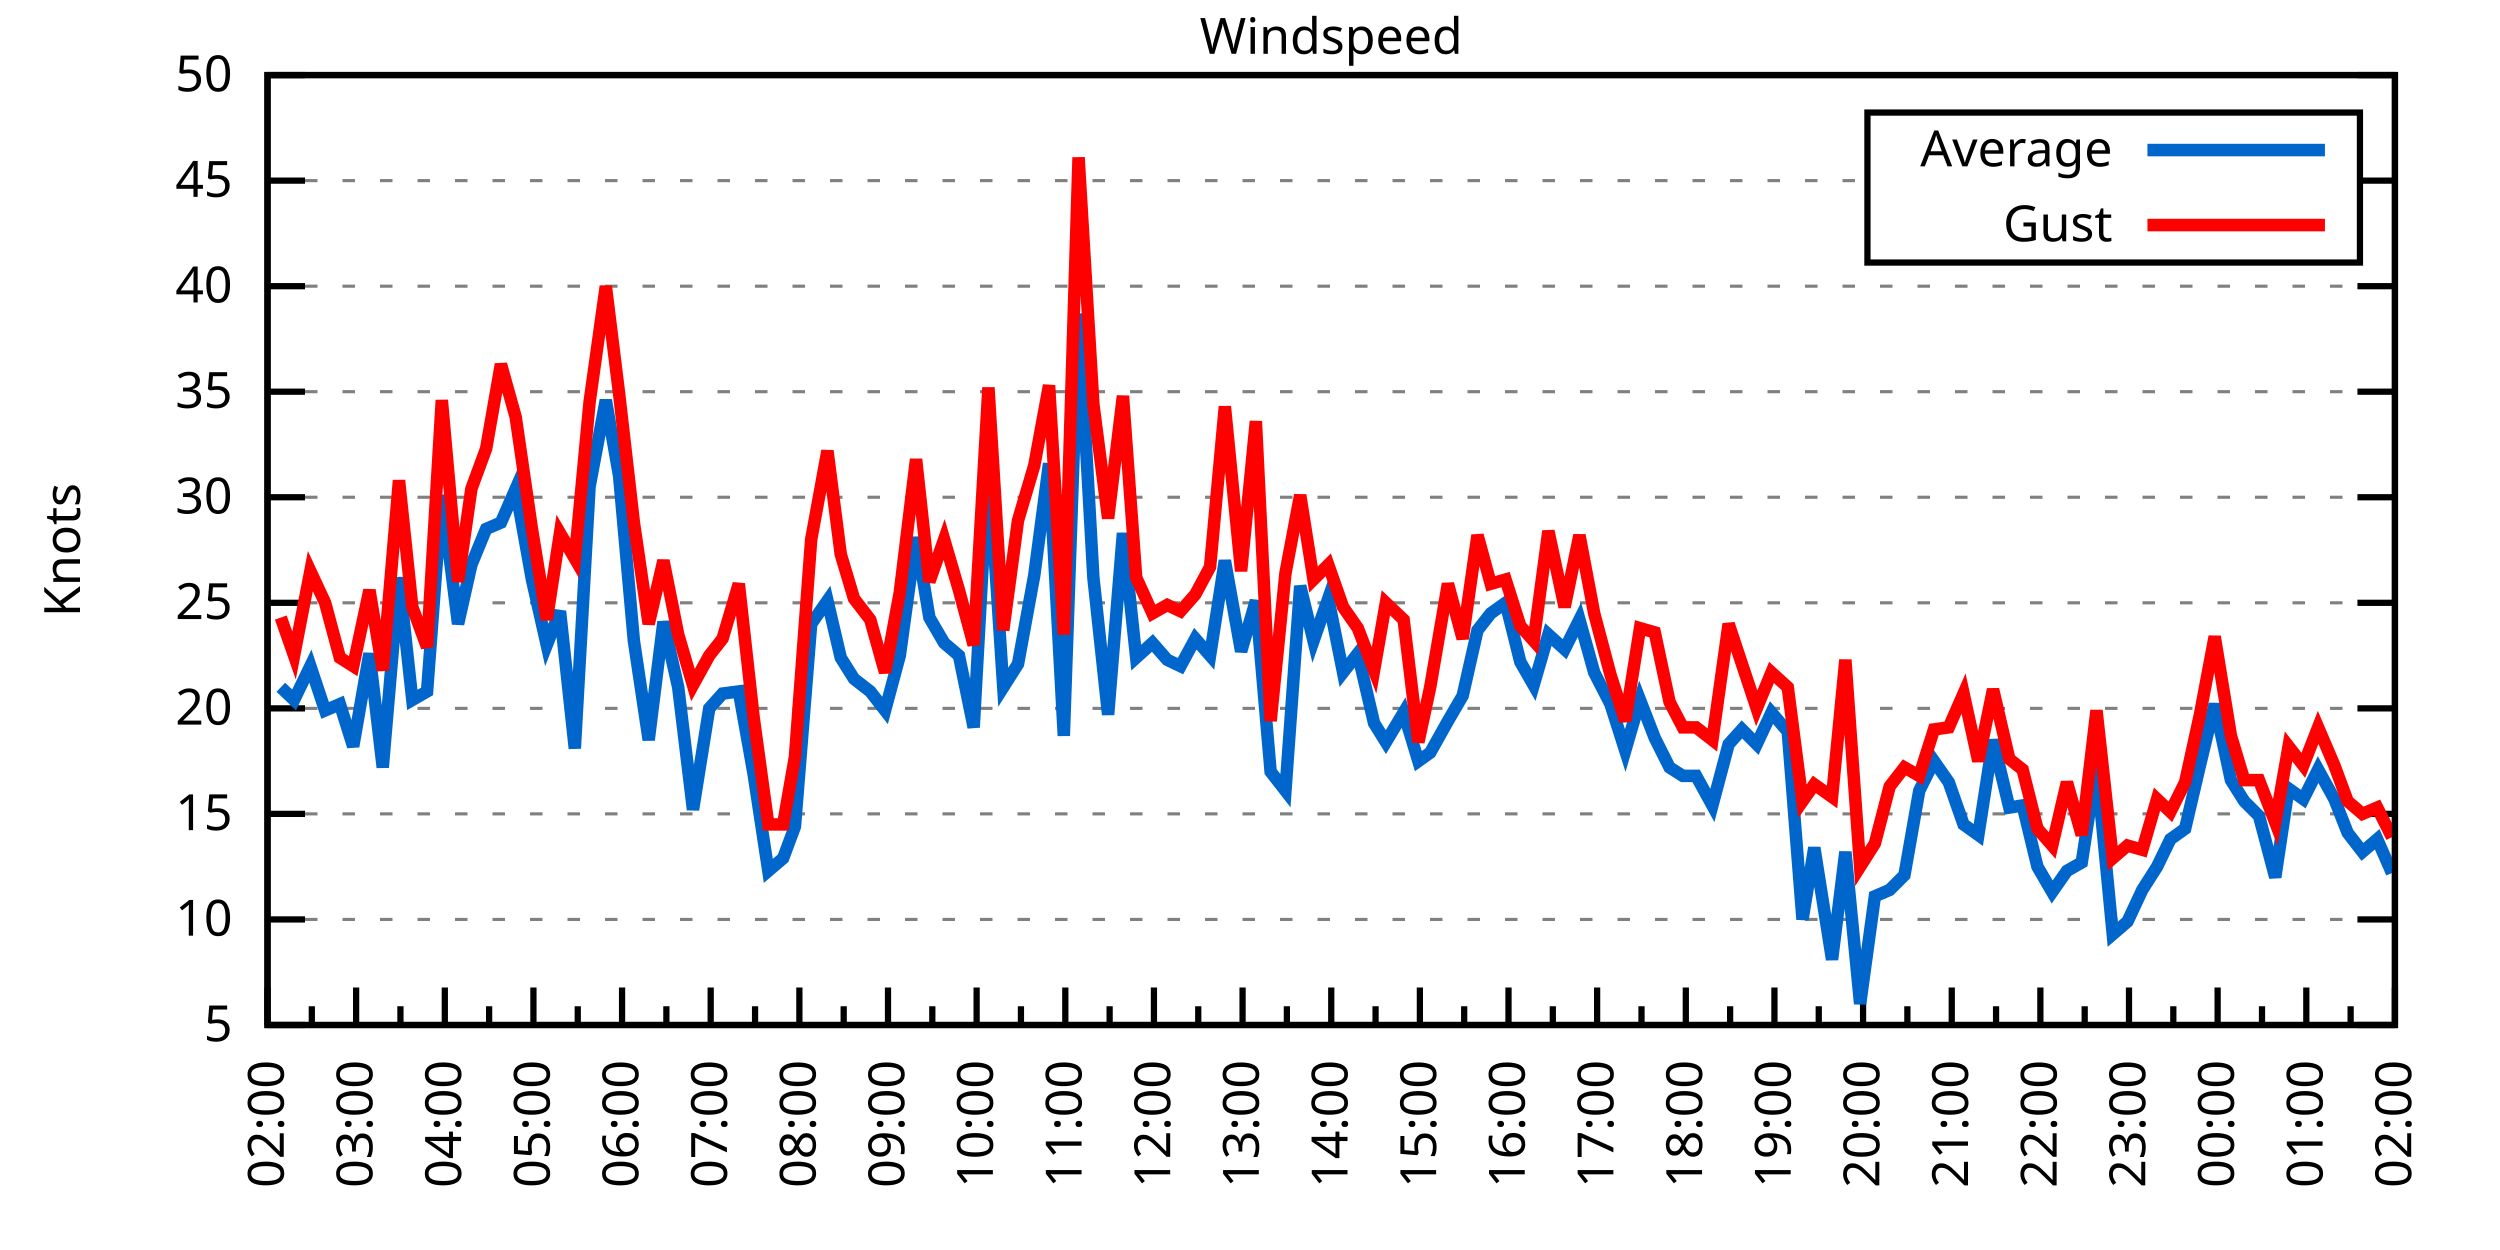
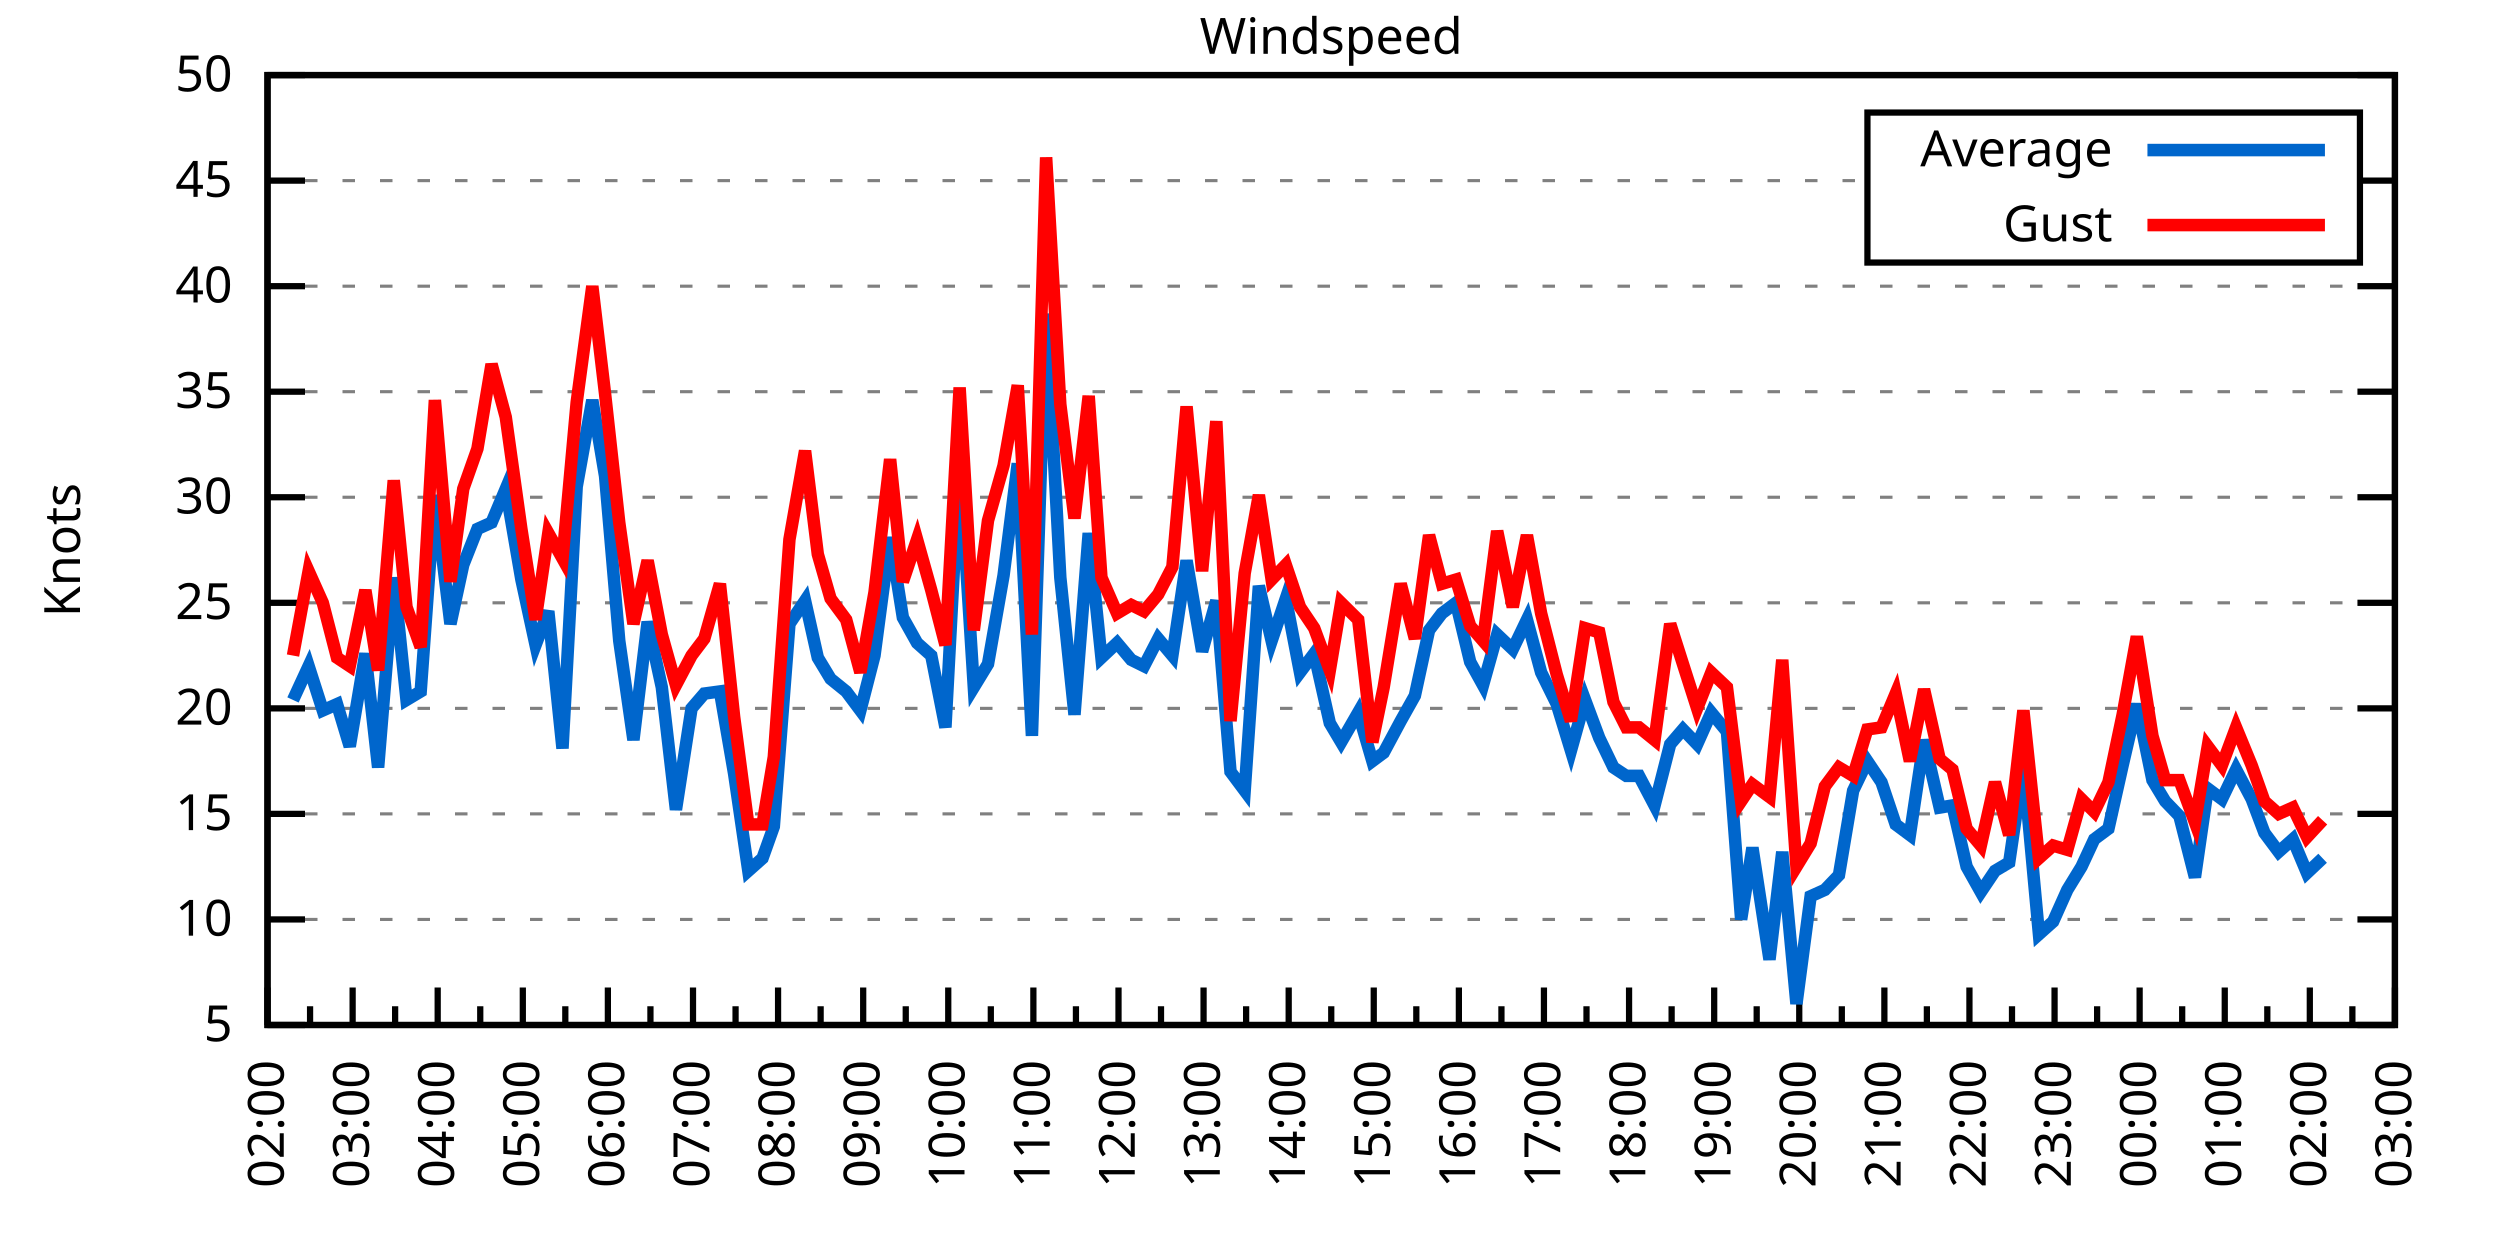
<svg xmlns="http://www.w3.org/2000/svg" xmlns:xlink="http://www.w3.org/1999/xlink" width="400" height="200" viewBox="0 0 400 200">
  <g id="gnuplot_canvas">
    <rect x="0" y="0" width="400" height="200" fill="none" />
    <defs>
      <circle id="gpDot" r="0.5" stroke-width="0.5" stroke="currentColor" />
      <path id="gpPt0" stroke-width="0.333" stroke="currentColor" d="M-1,0 h2 M0,-1 v2" />
      <path id="gpPt1" stroke-width="0.333" stroke="currentColor" d="M-1,-1 L1,1 M1,-1 L-1,1" />
      <path id="gpPt2" stroke-width="0.333" stroke="currentColor" d="M-1,0 L1,0 M0,-1 L0,1 M-1,-1 L1,1 M-1,1 L1,-1" />
      <rect id="gpPt3" stroke-width="0.333" stroke="currentColor" x="-1" y="-1" width="2" height="2" />
      <rect id="gpPt4" stroke-width="0.333" stroke="currentColor" fill="currentColor" x="-1" y="-1" width="2" height="2" />
      <circle id="gpPt5" stroke-width="0.333" stroke="currentColor" cx="0" cy="0" r="1" />
      <use xlink:href="#gpPt5" id="gpPt6" fill="currentColor" stroke="none" />
      <path id="gpPt7" stroke-width="0.333" stroke="currentColor" d="M0,-1.33 L-1.33,0.67 L1.33,0.67 z" />
      <use xlink:href="#gpPt7" id="gpPt8" fill="currentColor" stroke="none" />
      <use xlink:href="#gpPt7" id="gpPt9" stroke="currentColor" transform="rotate(180)" />
      <use xlink:href="#gpPt9" id="gpPt10" fill="currentColor" stroke="none" />
      <use xlink:href="#gpPt3" id="gpPt11" stroke="currentColor" transform="rotate(45)" />
      <use xlink:href="#gpPt11" id="gpPt12" fill="currentColor" stroke="none" />
      <path id="gpPt13" stroke-width="0.333" stroke="currentColor" d="M0,1.330 L1.265,0.411 L0.782,-1.067 L-0.782,-1.076 L-1.265,0.411 z" />
      <use xlink:href="#gpPt13" id="gpPt14" fill="currentColor" stroke="none" />
      <filter id="textbox" filterUnits="objectBoundingBox" x="0" y="0" height="1" width="1">
        <feFlood flood-color="white" flood-opacity="1" result="bgnd" />
        <feComposite in="SourceGraphic" in2="bgnd" operator="atop" />
      </filter>
      <filter id="greybox" filterUnits="objectBoundingBox" x="0" y="0" height="1" width="1">
        <feFlood flood-color="lightgrey" flood-opacity="1" result="grey" />
        <feComposite in="SourceGraphic" in2="grey" operator="atop" />
      </filter>
    </defs>
    <g fill="none" color="white" stroke="currentColor" stroke-width="1.00" stroke-linecap="butt" stroke-linejoin="miter">
</g>
    <g fill="none" color="black" stroke="currentColor" stroke-width="1.00" stroke-linecap="butt" stroke-linejoin="miter">
      <g stroke="none" shape-rendering="crispEdges">
        <polygon fill="rgb(255, 255, 255)" points="42.80,164.00 383.18,164.00 383.18,12.02 42.80,12.02 " />
      </g>
    </g>
    <g fill="none" color="black" stroke="currentColor" stroke-width="1.00" stroke-linecap="butt" stroke-linejoin="miter">
</g>
    <g fill="none" color="black" stroke="black" stroke-width="0.50" stroke-linecap="butt" stroke-linejoin="miter">
</g>
    <g fill="none" color="gray" stroke="currentColor" stroke-width="0.50" stroke-linecap="butt" stroke-linejoin="miter">
      <path stroke="gray" stroke-dasharray="2,4" class="gridline" d="M42.80,164.00 L383.19,164.00  " />
    </g>
    <g fill="none" color="gray" stroke="gray" stroke-width="1.00" stroke-linecap="butt" stroke-linejoin="miter">
</g>
    <g fill="none" color="black" stroke="currentColor" stroke-width="1.00" stroke-linecap="butt" stroke-linejoin="miter">
      <path stroke="black" d="M42.80,164.00 L48.80,164.00 M383.19,164.00 L377.19,164.00  " />
      <g transform="translate(37.20,166.60)" stroke="none" fill="black" font-family="Sans" font-size="8.00" text-anchor="end">
        <text>
          <tspan font-family="Sans"> 5</tspan>
        </text>
      </g>
    </g>
    <g fill="none" color="black" stroke="currentColor" stroke-width="1.00" stroke-linecap="butt" stroke-linejoin="miter">
</g>
    <g fill="none" color="black" stroke="black" stroke-width="0.50" stroke-linecap="butt" stroke-linejoin="miter">
</g>
    <g fill="none" color="gray" stroke="currentColor" stroke-width="0.50" stroke-linecap="butt" stroke-linejoin="miter">
      <path stroke="gray" stroke-dasharray="2,4" class="gridline" d="M42.80,147.11 L383.19,147.11  " />
    </g>
    <g fill="none" color="gray" stroke="gray" stroke-width="1.00" stroke-linecap="butt" stroke-linejoin="miter">
</g>
    <g fill="none" color="black" stroke="currentColor" stroke-width="1.00" stroke-linecap="butt" stroke-linejoin="miter">
      <path stroke="black" d="M42.80,147.11 L48.80,147.11 M383.19,147.11 L377.19,147.11  " />
      <g transform="translate(37.20,149.71)" stroke="none" fill="black" font-family="Sans" font-size="8.00" text-anchor="end">
        <text>
          <tspan font-family="Sans"> 10</tspan>
        </text>
      </g>
    </g>
    <g fill="none" color="black" stroke="currentColor" stroke-width="1.00" stroke-linecap="butt" stroke-linejoin="miter">
</g>
    <g fill="none" color="black" stroke="black" stroke-width="0.50" stroke-linecap="butt" stroke-linejoin="miter">
</g>
    <g fill="none" color="gray" stroke="currentColor" stroke-width="0.50" stroke-linecap="butt" stroke-linejoin="miter">
      <path stroke="gray" stroke-dasharray="2,4" class="gridline" d="M42.80,130.22 L383.19,130.22  " />
    </g>
    <g fill="none" color="gray" stroke="gray" stroke-width="1.00" stroke-linecap="butt" stroke-linejoin="miter">
</g>
    <g fill="none" color="black" stroke="currentColor" stroke-width="1.00" stroke-linecap="butt" stroke-linejoin="miter">
      <path stroke="black" d="M42.80,130.22 L48.80,130.22 M383.19,130.22 L377.19,130.22  " />
      <g transform="translate(37.20,132.82)" stroke="none" fill="black" font-family="Sans" font-size="8.00" text-anchor="end">
        <text>
          <tspan font-family="Sans"> 15</tspan>
        </text>
      </g>
    </g>
    <g fill="none" color="black" stroke="currentColor" stroke-width="1.00" stroke-linecap="butt" stroke-linejoin="miter">
</g>
    <g fill="none" color="black" stroke="black" stroke-width="0.50" stroke-linecap="butt" stroke-linejoin="miter">
</g>
    <g fill="none" color="gray" stroke="currentColor" stroke-width="0.50" stroke-linecap="butt" stroke-linejoin="miter">
      <path stroke="gray" stroke-dasharray="2,4" class="gridline" d="M42.80,113.34 L383.19,113.34  " />
    </g>
    <g fill="none" color="gray" stroke="gray" stroke-width="1.00" stroke-linecap="butt" stroke-linejoin="miter">
</g>
    <g fill="none" color="black" stroke="currentColor" stroke-width="1.00" stroke-linecap="butt" stroke-linejoin="miter">
      <path stroke="black" d="M42.80,113.34 L48.80,113.34 M383.19,113.34 L377.19,113.34  " />
      <g transform="translate(37.20,115.94)" stroke="none" fill="black" font-family="Sans" font-size="8.00" text-anchor="end">
        <text>
          <tspan font-family="Sans"> 20</tspan>
        </text>
      </g>
    </g>
    <g fill="none" color="black" stroke="currentColor" stroke-width="1.00" stroke-linecap="butt" stroke-linejoin="miter">
</g>
    <g fill="none" color="black" stroke="black" stroke-width="0.50" stroke-linecap="butt" stroke-linejoin="miter">
</g>
    <g fill="none" color="gray" stroke="currentColor" stroke-width="0.50" stroke-linecap="butt" stroke-linejoin="miter">
      <path stroke="gray" stroke-dasharray="2,4" class="gridline" d="M42.80,96.45 L383.19,96.45  " />
    </g>
    <g fill="none" color="gray" stroke="gray" stroke-width="1.00" stroke-linecap="butt" stroke-linejoin="miter">
</g>
    <g fill="none" color="black" stroke="currentColor" stroke-width="1.00" stroke-linecap="butt" stroke-linejoin="miter">
      <path stroke="black" d="M42.80,96.45 L48.80,96.45 M383.19,96.45 L377.19,96.45  " />
      <g transform="translate(37.20,99.05)" stroke="none" fill="black" font-family="Sans" font-size="8.00" text-anchor="end">
        <text>
          <tspan font-family="Sans"> 25</tspan>
        </text>
      </g>
    </g>
    <g fill="none" color="black" stroke="currentColor" stroke-width="1.00" stroke-linecap="butt" stroke-linejoin="miter">
</g>
    <g fill="none" color="black" stroke="black" stroke-width="0.50" stroke-linecap="butt" stroke-linejoin="miter">
</g>
    <g fill="none" color="gray" stroke="currentColor" stroke-width="0.50" stroke-linecap="butt" stroke-linejoin="miter">
      <path stroke="gray" stroke-dasharray="2,4" class="gridline" d="M42.80,79.56 L383.19,79.56  " />
    </g>
    <g fill="none" color="gray" stroke="gray" stroke-width="1.00" stroke-linecap="butt" stroke-linejoin="miter">
</g>
    <g fill="none" color="black" stroke="currentColor" stroke-width="1.00" stroke-linecap="butt" stroke-linejoin="miter">
      <path stroke="black" d="M42.80,79.56 L48.80,79.56 M383.19,79.56 L377.19,79.56  " />
      <g transform="translate(37.20,82.16)" stroke="none" fill="black" font-family="Sans" font-size="8.00" text-anchor="end">
        <text>
          <tspan font-family="Sans"> 30</tspan>
        </text>
      </g>
    </g>
    <g fill="none" color="black" stroke="currentColor" stroke-width="1.00" stroke-linecap="butt" stroke-linejoin="miter">
</g>
    <g fill="none" color="black" stroke="black" stroke-width="0.50" stroke-linecap="butt" stroke-linejoin="miter">
</g>
    <g fill="none" color="gray" stroke="currentColor" stroke-width="0.50" stroke-linecap="butt" stroke-linejoin="miter">
      <path stroke="gray" stroke-dasharray="2,4" class="gridline" d="M42.80,62.67 L383.19,62.67  " />
    </g>
    <g fill="none" color="gray" stroke="gray" stroke-width="1.00" stroke-linecap="butt" stroke-linejoin="miter">
</g>
    <g fill="none" color="black" stroke="currentColor" stroke-width="1.00" stroke-linecap="butt" stroke-linejoin="miter">
      <path stroke="black" d="M42.80,62.67 L48.80,62.67 M383.19,62.67 L377.19,62.67  " />
      <g transform="translate(37.20,65.27)" stroke="none" fill="black" font-family="Sans" font-size="8.00" text-anchor="end">
        <text>
          <tspan font-family="Sans"> 35</tspan>
        </text>
      </g>
    </g>
    <g fill="none" color="black" stroke="currentColor" stroke-width="1.00" stroke-linecap="butt" stroke-linejoin="miter">
</g>
    <g fill="none" color="black" stroke="black" stroke-width="0.50" stroke-linecap="butt" stroke-linejoin="miter">
</g>
    <g fill="none" color="gray" stroke="currentColor" stroke-width="0.50" stroke-linecap="butt" stroke-linejoin="miter">
      <path stroke="gray" stroke-dasharray="2,4" class="gridline" d="M42.80,45.79 L383.19,45.79  " />
    </g>
    <g fill="none" color="gray" stroke="gray" stroke-width="1.00" stroke-linecap="butt" stroke-linejoin="miter">
</g>
    <g fill="none" color="black" stroke="currentColor" stroke-width="1.00" stroke-linecap="butt" stroke-linejoin="miter">
      <path stroke="black" d="M42.80,45.79 L48.80,45.79 M383.19,45.79 L377.19,45.79  " />
      <g transform="translate(37.20,48.39)" stroke="none" fill="black" font-family="Sans" font-size="8.00" text-anchor="end">
        <text>
          <tspan font-family="Sans"> 40</tspan>
        </text>
      </g>
    </g>
    <g fill="none" color="black" stroke="currentColor" stroke-width="1.00" stroke-linecap="butt" stroke-linejoin="miter">
</g>
    <g fill="none" color="black" stroke="black" stroke-width="0.50" stroke-linecap="butt" stroke-linejoin="miter">
</g>
    <g fill="none" color="gray" stroke="currentColor" stroke-width="0.50" stroke-linecap="butt" stroke-linejoin="miter">
      <path stroke="gray" stroke-dasharray="2,4" class="gridline" d="M42.80,28.90 L298.79,28.90 M377.59,28.90 L383.19,28.90  " />
    </g>
    <g fill="none" color="gray" stroke="gray" stroke-width="1.00" stroke-linecap="butt" stroke-linejoin="miter">
</g>
    <g fill="none" color="black" stroke="currentColor" stroke-width="1.00" stroke-linecap="butt" stroke-linejoin="miter">
      <path stroke="black" d="M42.80,28.90 L48.80,28.90 M383.19,28.90 L377.19,28.90  " />
      <g transform="translate(37.20,31.50)" stroke="none" fill="black" font-family="Sans" font-size="8.00" text-anchor="end">
        <text>
          <tspan font-family="Sans"> 45</tspan>
        </text>
      </g>
    </g>
    <g fill="none" color="black" stroke="currentColor" stroke-width="1.00" stroke-linecap="butt" stroke-linejoin="miter">
</g>
    <g fill="none" color="black" stroke="black" stroke-width="0.50" stroke-linecap="butt" stroke-linejoin="miter">
</g>
    <g fill="none" color="gray" stroke="currentColor" stroke-width="0.50" stroke-linecap="butt" stroke-linejoin="miter">
      <path stroke="gray" stroke-dasharray="2,4" class="gridline" d="M42.80,12.01 L383.19,12.01  " />
    </g>
    <g fill="none" color="gray" stroke="gray" stroke-width="1.00" stroke-linecap="butt" stroke-linejoin="miter">
</g>
    <g fill="none" color="black" stroke="currentColor" stroke-width="1.00" stroke-linecap="butt" stroke-linejoin="miter">
      <path stroke="black" d="M42.80,12.01 L48.80,12.01 M383.19,12.01 L377.19,12.01  " />
      <g transform="translate(37.20,14.61)" stroke="none" fill="black" font-family="Sans" font-size="8.00" text-anchor="end">
        <text>
          <tspan font-family="Sans"> 50</tspan>
        </text>
      </g>
    </g>
    <g fill="none" color="black" stroke="currentColor" stroke-width="1.00" stroke-linecap="butt" stroke-linejoin="miter">
      <path stroke="black" d="M42.80,164.00 L42.80,158.00  " />
      <g transform="translate(45.40,169.60) rotate(270)" stroke="none" fill="black" font-family="Sans" font-size="8.00" text-anchor="end">
        <text>
          <tspan font-family="Sans">02:00</tspan>
        </text>
      </g>
    </g>
    <g fill="none" color="black" stroke="currentColor" stroke-width="1.00" stroke-linecap="butt" stroke-linejoin="miter">
-       <path stroke="black" d="M49.89,164.00 L49.89,161.00 M56.98,164.00 L56.98,158.00  " />
-       <g transform="translate(59.58,169.60) rotate(270)" stroke="none" fill="black" font-family="Sans" font-size="8.00" text-anchor="end">
+       <path stroke="black" d="M49.61,164.00 L49.61,161.00 M56.42,164.00 L56.42,158.00  " />
+       <g transform="translate(59.02,169.60) rotate(270)" stroke="none" fill="black" font-family="Sans" font-size="8.00" text-anchor="end">
        <text>
          <tspan font-family="Sans">03:00</tspan>
        </text>
      </g>
    </g>
    <g fill="none" color="black" stroke="currentColor" stroke-width="1.00" stroke-linecap="butt" stroke-linejoin="miter">
-       <path stroke="black" d="M64.07,164.00 L64.07,161.00 M71.17,164.00 L71.17,158.00  " />
-       <g transform="translate(73.77,169.60) rotate(270)" stroke="none" fill="black" font-family="Sans" font-size="8.00" text-anchor="end">
+       <path stroke="black" d="M63.22,164.00 L63.22,161.00 M70.03,164.00 L70.03,158.00  " />
+       <g transform="translate(72.63,169.60) rotate(270)" stroke="none" fill="black" font-family="Sans" font-size="8.00" text-anchor="end">
        <text>
          <tspan font-family="Sans">04:00</tspan>
        </text>
      </g>
    </g>
    <g fill="none" color="black" stroke="currentColor" stroke-width="1.00" stroke-linecap="butt" stroke-linejoin="miter">
-       <path stroke="black" d="M78.26,164.00 L78.26,161.00 M85.35,164.00 L85.35,158.00  " />
-       <g transform="translate(87.95,169.60) rotate(270)" stroke="none" fill="black" font-family="Sans" font-size="8.00" text-anchor="end">
+       <path stroke="black" d="M76.84,164.00 L76.84,161.00 M83.65,164.00 L83.65,158.00  " />
+       <g transform="translate(86.25,169.60) rotate(270)" stroke="none" fill="black" font-family="Sans" font-size="8.00" text-anchor="end">
        <text>
          <tspan font-family="Sans">05:00</tspan>
        </text>
      </g>
    </g>
    <g fill="none" color="black" stroke="currentColor" stroke-width="1.00" stroke-linecap="butt" stroke-linejoin="miter">
-       <path stroke="black" d="M92.44,164.00 L92.44,161.00 M99.53,164.00 L99.53,158.00  " />
-       <g transform="translate(102.13,169.60) rotate(270)" stroke="none" fill="black" font-family="Sans" font-size="8.00" text-anchor="end">
+       <path stroke="black" d="M90.45,164.00 L90.45,161.00 M97.26,164.00 L97.26,158.00  " />
+       <g transform="translate(99.86,169.60) rotate(270)" stroke="none" fill="black" font-family="Sans" font-size="8.00" text-anchor="end">
        <text>
          <tspan font-family="Sans">06:00</tspan>
        </text>
      </g>
    </g>
    <g fill="none" color="black" stroke="currentColor" stroke-width="1.00" stroke-linecap="butt" stroke-linejoin="miter">
-       <path stroke="black" d="M106.62,164.00 L106.62,161.00 M113.71,164.00 L113.71,158.00  " />
-       <g transform="translate(116.31,169.60) rotate(270)" stroke="none" fill="black" font-family="Sans" font-size="8.00" text-anchor="end">
+       <path stroke="black" d="M104.07,164.00 L104.07,161.00 M110.88,164.00 L110.88,158.00  " />
+       <g transform="translate(113.48,169.60) rotate(270)" stroke="none" fill="black" font-family="Sans" font-size="8.00" text-anchor="end">
        <text>
          <tspan font-family="Sans">07:00</tspan>
        </text>
      </g>
    </g>
    <g fill="none" color="black" stroke="currentColor" stroke-width="1.00" stroke-linecap="butt" stroke-linejoin="miter">
-       <path stroke="black" d="M120.81,164.00 L120.81,161.00 M127.90,164.00 L127.90,158.00  " />
-       <g transform="translate(130.50,169.60) rotate(270)" stroke="none" fill="black" font-family="Sans" font-size="8.00" text-anchor="end">
+       <path stroke="black" d="M117.69,164.00 L117.69,161.00 M124.49,164.00 L124.49,158.00  " />
+       <g transform="translate(127.09,169.60) rotate(270)" stroke="none" fill="black" font-family="Sans" font-size="8.00" text-anchor="end">
        <text>
          <tspan font-family="Sans">08:00</tspan>
        </text>
      </g>
    </g>
    <g fill="none" color="black" stroke="currentColor" stroke-width="1.00" stroke-linecap="butt" stroke-linejoin="miter">
-       <path stroke="black" d="M134.99,164.00 L134.99,161.00 M142.08,164.00 L142.08,158.00  " />
-       <g transform="translate(144.68,169.60) rotate(270)" stroke="none" fill="black" font-family="Sans" font-size="8.00" text-anchor="end">
+       <path stroke="black" d="M131.30,164.00 L131.30,161.00 M138.11,164.00 L138.11,158.00  " />
+       <g transform="translate(140.71,169.60) rotate(270)" stroke="none" fill="black" font-family="Sans" font-size="8.00" text-anchor="end">
        <text>
          <tspan font-family="Sans">09:00</tspan>
        </text>
      </g>
    </g>
    <g fill="none" color="black" stroke="currentColor" stroke-width="1.00" stroke-linecap="butt" stroke-linejoin="miter">
-       <path stroke="black" d="M149.17,164.00 L149.17,161.00 M156.26,164.00 L156.26,158.00  " />
-       <g transform="translate(158.86,169.60) rotate(270)" stroke="none" fill="black" font-family="Sans" font-size="8.00" text-anchor="end">
+       <path stroke="black" d="M144.92,164.00 L144.92,161.00 M151.72,164.00 L151.72,158.00  " />
+       <g transform="translate(154.32,169.60) rotate(270)" stroke="none" fill="black" font-family="Sans" font-size="8.00" text-anchor="end">
        <text>
          <tspan font-family="Sans">10:00</tspan>
        </text>
      </g>
    </g>
    <g fill="none" color="black" stroke="currentColor" stroke-width="1.00" stroke-linecap="butt" stroke-linejoin="miter">
-       <path stroke="black" d="M163.35,164.00 L163.35,161.00 M170.45,164.00 L170.45,158.00  " />
-       <g transform="translate(173.05,169.60) rotate(270)" stroke="none" fill="black" font-family="Sans" font-size="8.00" text-anchor="end">
+       <path stroke="black" d="M158.53,164.00 L158.53,161.00 M165.34,164.00 L165.34,158.00  " />
+       <g transform="translate(167.94,169.60) rotate(270)" stroke="none" fill="black" font-family="Sans" font-size="8.00" text-anchor="end">
        <text>
          <tspan font-family="Sans">11:00</tspan>
        </text>
      </g>
    </g>
    <g fill="none" color="black" stroke="currentColor" stroke-width="1.00" stroke-linecap="butt" stroke-linejoin="miter">
-       <path stroke="black" d="M177.54,164.00 L177.54,161.00 M184.63,164.00 L184.63,158.00  " />
-       <g transform="translate(187.23,169.60) rotate(270)" stroke="none" fill="black" font-family="Sans" font-size="8.00" text-anchor="end">
+       <path stroke="black" d="M172.15,164.00 L172.15,161.00 M178.96,164.00 L178.96,158.00  " />
+       <g transform="translate(181.56,169.60) rotate(270)" stroke="none" fill="black" font-family="Sans" font-size="8.00" text-anchor="end">
        <text>
          <tspan font-family="Sans">12:00</tspan>
        </text>
      </g>
    </g>
    <g fill="none" color="black" stroke="currentColor" stroke-width="1.00" stroke-linecap="butt" stroke-linejoin="miter">
-       <path stroke="black" d="M191.72,164.00 L191.72,161.00 M198.81,164.00 L198.81,158.00  " />
-       <g transform="translate(201.41,169.60) rotate(270)" stroke="none" fill="black" font-family="Sans" font-size="8.00" text-anchor="end">
+       <path stroke="black" d="M185.76,164.00 L185.76,161.00 M192.57,164.00 L192.57,158.00  " />
+       <g transform="translate(195.17,169.60) rotate(270)" stroke="none" fill="black" font-family="Sans" font-size="8.00" text-anchor="end">
        <text>
          <tspan font-family="Sans">13:00</tspan>
        </text>
      </g>
    </g>
    <g fill="none" color="black" stroke="currentColor" stroke-width="1.00" stroke-linecap="butt" stroke-linejoin="miter">
-       <path stroke="black" d="M205.90,164.00 L205.90,161.00 M213.00,164.00 L213.00,158.00  " />
-       <g transform="translate(215.60,169.60) rotate(270)" stroke="none" fill="black" font-family="Sans" font-size="8.00" text-anchor="end">
+       <path stroke="black" d="M199.38,164.00 L199.38,161.00 M206.19,164.00 L206.19,158.00  " />
+       <g transform="translate(208.79,169.60) rotate(270)" stroke="none" fill="black" font-family="Sans" font-size="8.00" text-anchor="end">
        <text>
          <tspan font-family="Sans">14:00</tspan>
        </text>
      </g>
    </g>
    <g fill="none" color="black" stroke="currentColor" stroke-width="1.00" stroke-linecap="butt" stroke-linejoin="miter">
-       <path stroke="black" d="M220.09,164.00 L220.09,161.00 M227.18,164.00 L227.18,158.00  " />
-       <g transform="translate(229.78,169.60) rotate(270)" stroke="none" fill="black" font-family="Sans" font-size="8.00" text-anchor="end">
+       <path stroke="black" d="M213.00,164.00 L213.00,161.00 M219.80,164.00 L219.80,158.00  " />
+       <g transform="translate(222.40,169.60) rotate(270)" stroke="none" fill="black" font-family="Sans" font-size="8.00" text-anchor="end">
        <text>
          <tspan font-family="Sans">15:00</tspan>
        </text>
      </g>
    </g>
    <g fill="none" color="black" stroke="currentColor" stroke-width="1.00" stroke-linecap="butt" stroke-linejoin="miter">
-       <path stroke="black" d="M234.27,164.00 L234.27,161.00 M241.36,164.00 L241.36,158.00  " />
-       <g transform="translate(243.96,169.60) rotate(270)" stroke="none" fill="black" font-family="Sans" font-size="8.00" text-anchor="end">
+       <path stroke="black" d="M226.61,164.00 L226.61,161.00 M233.42,164.00 L233.42,158.00  " />
+       <g transform="translate(236.02,169.60) rotate(270)" stroke="none" fill="black" font-family="Sans" font-size="8.00" text-anchor="end">
        <text>
          <tspan font-family="Sans">16:00</tspan>
        </text>
      </g>
    </g>
    <g fill="none" color="black" stroke="currentColor" stroke-width="1.00" stroke-linecap="butt" stroke-linejoin="miter">
-       <path stroke="black" d="M248.45,164.00 L248.45,161.00 M255.54,164.00 L255.54,158.00  " />
-       <g transform="translate(258.14,169.60) rotate(270)" stroke="none" fill="black" font-family="Sans" font-size="8.00" text-anchor="end">
+       <path stroke="black" d="M240.23,164.00 L240.23,161.00 M247.03,164.00 L247.03,158.00  " />
+       <g transform="translate(249.63,169.60) rotate(270)" stroke="none" fill="black" font-family="Sans" font-size="8.00" text-anchor="end">
        <text>
          <tspan font-family="Sans">17:00</tspan>
        </text>
      </g>
    </g>
    <g fill="none" color="black" stroke="currentColor" stroke-width="1.00" stroke-linecap="butt" stroke-linejoin="miter">
-       <path stroke="black" d="M262.64,164.00 L262.64,161.00 M269.73,164.00 L269.73,158.00  " />
-       <g transform="translate(272.33,169.60) rotate(270)" stroke="none" fill="black" font-family="Sans" font-size="8.00" text-anchor="end">
+       <path stroke="black" d="M253.84,164.00 L253.84,161.00 M260.65,164.00 L260.65,158.00  " />
+       <g transform="translate(263.25,169.60) rotate(270)" stroke="none" fill="black" font-family="Sans" font-size="8.00" text-anchor="end">
        <text>
          <tspan font-family="Sans">18:00</tspan>
        </text>
      </g>
    </g>
    <g fill="none" color="black" stroke="currentColor" stroke-width="1.00" stroke-linecap="butt" stroke-linejoin="miter">
-       <path stroke="black" d="M276.82,164.00 L276.82,161.00 M283.91,164.00 L283.91,158.00  " />
-       <g transform="translate(286.51,169.60) rotate(270)" stroke="none" fill="black" font-family="Sans" font-size="8.00" text-anchor="end">
+       <path stroke="black" d="M267.46,164.00 L267.46,161.00 M274.27,164.00 L274.27,158.00  " />
+       <g transform="translate(276.87,169.60) rotate(270)" stroke="none" fill="black" font-family="Sans" font-size="8.00" text-anchor="end">
        <text>
          <tspan font-family="Sans">19:00</tspan>
        </text>
      </g>
    </g>
    <g fill="none" color="black" stroke="currentColor" stroke-width="1.00" stroke-linecap="butt" stroke-linejoin="miter">
-       <path stroke="black" d="M291.00,164.00 L291.00,161.00 M298.09,164.00 L298.09,158.00  " />
-       <g transform="translate(300.69,169.60) rotate(270)" stroke="none" fill="black" font-family="Sans" font-size="8.00" text-anchor="end">
+       <path stroke="black" d="M281.07,164.00 L281.07,161.00 M287.88,164.00 L287.88,158.00  " />
+       <g transform="translate(290.48,169.60) rotate(270)" stroke="none" fill="black" font-family="Sans" font-size="8.00" text-anchor="end">
        <text>
          <tspan font-family="Sans">20:00</tspan>
        </text>
      </g>
    </g>
    <g fill="none" color="black" stroke="currentColor" stroke-width="1.00" stroke-linecap="butt" stroke-linejoin="miter">
-       <path stroke="black" d="M305.18,164.00 L305.18,161.00 M312.28,164.00 L312.28,158.00  " />
-       <g transform="translate(314.88,169.60) rotate(270)" stroke="none" fill="black" font-family="Sans" font-size="8.00" text-anchor="end">
+       <path stroke="black" d="M294.69,164.00 L294.69,161.00 M301.50,164.00 L301.50,158.00  " />
+       <g transform="translate(304.10,169.60) rotate(270)" stroke="none" fill="black" font-family="Sans" font-size="8.00" text-anchor="end">
        <text>
          <tspan font-family="Sans">21:00</tspan>
        </text>
      </g>
    </g>
    <g fill="none" color="black" stroke="currentColor" stroke-width="1.00" stroke-linecap="butt" stroke-linejoin="miter">
-       <path stroke="black" d="M319.37,164.00 L319.37,161.00 M326.46,164.00 L326.46,158.00  " />
-       <g transform="translate(329.06,169.60) rotate(270)" stroke="none" fill="black" font-family="Sans" font-size="8.00" text-anchor="end">
+       <path stroke="black" d="M308.30,164.00 L308.30,161.00 M315.11,164.00 L315.11,158.00  " />
+       <g transform="translate(317.71,169.60) rotate(270)" stroke="none" fill="black" font-family="Sans" font-size="8.00" text-anchor="end">
        <text>
          <tspan font-family="Sans">22:00</tspan>
        </text>
      </g>
    </g>
    <g fill="none" color="black" stroke="currentColor" stroke-width="1.00" stroke-linecap="butt" stroke-linejoin="miter">
-       <path stroke="black" d="M333.55,164.00 L333.55,161.00 M340.64,164.00 L340.64,158.00  " />
-       <g transform="translate(343.24,169.60) rotate(270)" stroke="none" fill="black" font-family="Sans" font-size="8.00" text-anchor="end">
+       <path stroke="black" d="M321.92,164.00 L321.92,161.00 M328.73,164.00 L328.73,158.00  " />
+       <g transform="translate(331.33,169.60) rotate(270)" stroke="none" fill="black" font-family="Sans" font-size="8.00" text-anchor="end">
        <text>
          <tspan font-family="Sans">23:00</tspan>
        </text>
      </g>
    </g>
    <g fill="none" color="black" stroke="currentColor" stroke-width="1.00" stroke-linecap="butt" stroke-linejoin="miter">
-       <path stroke="black" d="M347.73,164.00 L347.73,161.00 M354.82,164.00 L354.82,158.00  " />
-       <g transform="translate(357.42,169.60) rotate(270)" stroke="none" fill="black" font-family="Sans" font-size="8.00" text-anchor="end">
+       <path stroke="black" d="M335.54,164.00 L335.54,161.00 M342.34,164.00 L342.34,158.00  " />
+       <g transform="translate(344.94,169.60) rotate(270)" stroke="none" fill="black" font-family="Sans" font-size="8.00" text-anchor="end">
        <text>
          <tspan font-family="Sans">00:00</tspan>
        </text>
      </g>
    </g>
    <g fill="none" color="black" stroke="currentColor" stroke-width="1.00" stroke-linecap="butt" stroke-linejoin="miter">
-       <path stroke="black" d="M361.92,164.00 L361.92,161.00 M369.01,164.00 L369.01,158.00  " />
-       <g transform="translate(371.61,169.60) rotate(270)" stroke="none" fill="black" font-family="Sans" font-size="8.00" text-anchor="end">
+       <path stroke="black" d="M349.15,164.00 L349.15,161.00 M355.96,164.00 L355.96,158.00  " />
+       <g transform="translate(358.56,169.60) rotate(270)" stroke="none" fill="black" font-family="Sans" font-size="8.00" text-anchor="end">
        <text>
          <tspan font-family="Sans">01:00</tspan>
        </text>
      </g>
    </g>
    <g fill="none" color="black" stroke="currentColor" stroke-width="1.00" stroke-linecap="butt" stroke-linejoin="miter">
-       <path stroke="black" d="M376.10,164.00 L376.10,161.00 M383.19,164.00 L383.19,158.00  " />
+       <path stroke="black" d="M362.77,164.00 L362.77,161.00 M369.57,164.00 L369.57,158.00  " />
+       <g transform="translate(372.17,169.60) rotate(270)" stroke="none" fill="black" font-family="Sans" font-size="8.00" text-anchor="end">
+         <text>
+           <tspan font-family="Sans">02:00</tspan>
+         </text>
+       </g>
+     </g>
+     <g fill="none" color="black" stroke="currentColor" stroke-width="1.00" stroke-linecap="butt" stroke-linejoin="miter">
+       <path stroke="black" d="M376.38,164.00 L376.38,161.00 M383.19,164.00 L383.19,158.00  " />
      <g transform="translate(385.79,169.60) rotate(270)" stroke="none" fill="black" font-family="Sans" font-size="8.00" text-anchor="end">
        <text>
-           <tspan font-family="Sans">02:00</tspan>
+           <tspan font-family="Sans">03:00</tspan>
        </text>
      </g>
    </g>
    <g fill="none" color="black" stroke="currentColor" stroke-width="1.00" stroke-linecap="butt" stroke-linejoin="miter">
</g>
    <g fill="none" color="black" stroke="currentColor" stroke-width="1.00" stroke-linecap="butt" stroke-linejoin="miter">
      <path stroke="black" d="M42.80,12.01 L42.80,164.00 L383.19,164.00 L383.19,12.01 L42.80,12.01 Z  " />
    </g>
    <g fill="none" color="black" stroke="currentColor" stroke-width="1.00" stroke-linecap="butt" stroke-linejoin="miter">
      <g transform="translate(12.80,88.01) rotate(270)" stroke="none" fill="black" font-family="Sans" font-size="8.00" text-anchor="middle">
        <text>
          <tspan font-family="Sans">Knots</tspan>
        </text>
      </g>
    </g>
    <g fill="none" color="black" stroke="currentColor" stroke-width="1.00" stroke-linecap="butt" stroke-linejoin="miter">
</g>
    <g fill="none" color="black" stroke="currentColor" stroke-width="1.00" stroke-linecap="butt" stroke-linejoin="miter">
      <path stroke="black" d="M298.79,42.01 L298.79,18.01 L377.59,18.01 L377.59,42.01 L298.79,42.01 Z  " />
    </g>
    <g id="Windspeed_plot_1">
      <g fill="none" color="white" stroke="black" stroke-width="2.00" stroke-linecap="butt" stroke-linejoin="miter">
</g>
      <g fill="none" color="black" stroke="currentColor" stroke-width="2.00" stroke-linecap="butt" stroke-linejoin="miter">
        <g transform="translate(337.99,26.61)" stroke="none" fill="black" font-family="Sans" font-size="8.00" text-anchor="end">
          <text>
            <tspan font-family="Sans">Average</tspan>
          </text>
        </g>
      </g>
      <g fill="none" color="black" stroke="currentColor" stroke-width="2.00" stroke-linecap="butt" stroke-linejoin="miter">
-         <path stroke="rgb(  0, 102, 204)" d="M343.59,24.01 L371.99,24.01 M44.93,109.96 L47.05,111.99 L49.66,106.58 L52.02,113.67 L54.38,112.66 L56.51,119.42   L59.11,104.56 L61.24,122.79 L63.84,92.40 L65.97,111.99 L68.33,110.63 L70.69,79.22 L73.29,99.83 L75.42,90.37   L77.78,84.63 L80.15,83.61 L82.51,78.21 L85.11,92.73 L87.48,103.20 L89.60,97.80 L91.97,119.75 L94.33,77.87   L96.93,64.02 L99.06,76.18 L101.42,102.53 L103.79,118.40 L106.15,99.49 L108.51,109.96 L110.88,129.55 L113.48,113.34   L115.61,110.97 L118.21,110.63 L120.57,123.81 L122.93,139.34 L125.30,137.32 L127.19,132.25 L129.79,99.83 L132.39,96.11   L134.52,105.23 L136.64,108.61 L139.24,110.63 L141.61,113.67 L143.97,104.89 L146.57,85.98 L148.70,98.81 L151.06,102.87   L153.43,104.89 L155.79,116.38 L158.15,73.82 L160.52,109.96 L162.88,106.24 L165.48,92.06 L167.85,74.16 L170.21,117.73   L172.57,50.18 L174.94,92.40 L177.30,114.35 L179.67,85.30 L181.79,105.23 L184.39,102.87 L186.76,105.57 L188.88,106.58   L191.25,102.19 L193.61,104.89 L195.98,89.69 L198.58,104.22 L200.94,96.11 L203.30,123.47 L205.67,126.51 L208.03,93.75   L210.16,102.53 L212.52,95.77 L214.89,107.59 L217.25,104.56 L219.85,115.70 L221.74,118.74 L224.58,114.01 L226.94,121.78   L228.83,120.43 L231.67,115.36 L234.03,111.31 L236.40,100.84 L238.52,98.14 L240.89,96.45 L243.25,105.91 L245.38,109.62   L247.74,101.52 L250.34,103.88 L252.71,99.15 L255.07,107.59 L257.67,112.66 L260.04,120.09 L262.40,111.99 L264.76,118.07   L267.13,122.79 L269.25,124.14 L271.38,124.14 L273.98,128.87 L276.58,119.08 L278.71,116.71 L281.07,119.08 L283.44,114.01   L286.04,117.05 L288.40,147.11 L290.29,135.63 L293.13,153.53 L295.26,136.30 L297.62,160.62 L299.98,143.40 L302.35,142.38   L304.71,140.02 L307.08,126.51 L309.44,121.78 L311.80,125.16 L314.17,131.91 L316.53,133.60 L318.89,118.40 L321.49,129.21   L323.62,128.87 L325.99,138.67 L328.35,142.72 L330.71,139.34 L333.08,137.99 L335.44,122.46 L338.04,149.48 L340.40,147.45   L342.77,142.38 L345.13,138.67 L347.26,134.28 L349.62,132.59 L351.99,122.46 L354.35,112.66 L356.95,124.82 L359.08,128.20   L361.44,130.56 L364.04,140.36 L366.17,126.17 L368.53,127.86 L370.90,123.13 L373.50,127.86 L375.63,133.26 L377.99,136.30   L380.35,134.28 L382.72,139.68  " />
+         <path stroke="rgb(  0, 102, 204)" d="M343.59,24.01 L371.99,24.01 M46.88,111.99 L49.38,106.58 L51.65,113.67 L53.92,112.66 L55.96,119.42 L58.46,104.56   L60.50,122.79 L63.00,92.40 L65.04,111.99 L67.31,110.63 L69.58,79.22 L72.07,99.83 L74.12,90.37 L76.39,84.63   L78.65,83.61 L80.92,78.21 L83.42,92.73 L85.69,103.20 L87.73,97.80 L90.00,119.75 L92.27,77.87 L94.77,64.02   L96.81,76.18 L99.08,102.53 L101.35,118.40 L103.62,99.49 L105.89,109.96 L108.15,129.55 L110.65,113.34 L112.69,110.97   L115.19,110.63 L117.46,123.81 L119.73,139.34 L122.00,137.32 L123.81,132.25 L126.31,99.83 L128.81,96.11 L130.85,105.23   L132.89,108.61 L135.39,110.63 L137.66,113.67 L139.92,104.89 L142.42,85.98 L144.46,98.81 L146.73,102.87 L149.00,104.89   L151.27,116.38 L153.54,73.82 L155.81,109.96 L158.08,106.24 L160.57,92.06 L162.84,74.16 L165.11,117.73 L167.38,50.18   L169.65,92.40 L171.92,114.35 L174.19,85.30 L176.23,105.23 L178.73,102.87 L181.00,105.57 L183.04,106.58 L185.31,102.19   L187.58,104.89 L189.85,89.69 L192.34,104.22 L194.61,96.11 L196.88,123.47 L199.15,126.51 L201.42,93.75 L203.46,102.53   L205.73,95.77 L208.00,107.59 L210.27,104.56 L212.77,115.70 L214.58,118.74 L217.31,114.01 L219.58,121.78 L221.39,120.43   L224.11,115.36 L226.38,111.31 L228.65,100.84 L230.70,98.14 L232.96,96.45 L235.23,105.91 L237.28,109.62 L239.55,101.52   L242.04,103.88 L244.31,99.15 L246.58,107.59 L249.08,112.66 L251.35,120.09 L253.61,111.99 L255.88,118.07 L258.15,122.79   L260.20,124.14 L262.24,124.14 L264.73,128.87 L267.23,119.08 L269.27,116.71 L271.54,119.08 L273.81,114.01 L276.31,117.05   L278.58,147.11 L280.39,135.63 L283.12,153.53 L285.16,136.30 L287.43,160.62 L289.70,143.40 L291.97,142.38 L294.23,140.02   L296.50,126.51 L298.77,121.78 L301.04,125.16 L303.31,131.91 L305.58,133.60 L307.85,118.40 L310.35,129.21 L312.39,128.87   L314.66,138.67 L316.93,142.72 L319.20,139.34 L321.47,137.99 L323.74,122.46 L326.23,149.48 L328.50,147.45 L330.77,142.38   L333.04,138.67 L335.08,134.28 L337.35,132.59 L339.62,122.46 L341.89,112.66 L344.39,124.82 L346.43,128.20 L348.70,130.56   L351.19,140.36 L353.24,126.17 L355.50,127.86 L357.77,123.13 L360.27,127.86 L362.31,133.26 L364.58,136.30 L366.85,134.28   L369.12,139.68 L371.62,137.32  " />
      </g>
    </g>
    <g id="Windspeed_plot_2">
      <g fill="none" color="black" stroke="currentColor" stroke-width="2.00" stroke-linecap="butt" stroke-linejoin="miter">
        <g transform="translate(337.99,38.61)" stroke="none" fill="black" font-family="Sans" font-size="8.00" text-anchor="end">
          <text>
            <tspan font-family="Sans">Gust</tspan>
          </text>
        </g>
      </g>
      <g fill="none" color="black" stroke="currentColor" stroke-width="2.00" stroke-linecap="butt" stroke-linejoin="miter">
-         <path stroke="rgb(255,   0,   0)" d="M343.59,36.01 L371.99,36.01 M44.93,98.81 L47.05,104.89 L49.66,91.38 L52.02,96.45 L54.38,105.23 L56.51,106.58   L59.11,94.42 L61.24,107.26 L63.84,76.86 L65.97,97.12 L68.33,103.54 L70.69,64.02 L73.29,93.07 L75.42,78.21   L77.78,71.79 L80.15,58.28 L82.51,66.73 L85.11,84.63 L87.48,99.15 L89.60,85.30 L91.97,89.36 L94.33,64.36   L96.93,45.79 L99.06,63.01 L101.42,83.61 L103.79,99.83 L106.15,89.69 L108.51,101.52 L110.88,109.62 L113.48,104.89   L115.61,102.19 L118.21,93.41 L120.57,114.69 L122.93,131.91 L125.30,131.91 L127.19,121.11 L129.79,86.32 L132.39,72.13   L134.52,88.68 L136.64,95.77 L139.24,99.15 L141.61,107.59 L143.97,94.76 L146.57,73.48 L148.70,93.07 L151.06,86.32   L153.43,94.42 L155.79,103.20 L158.15,62.00 L160.52,100.84 L162.88,83.28 L165.48,74.49 L167.85,61.66 L170.21,101.52   L172.57,25.18 L174.94,64.70 L177.30,82.94 L179.67,63.35 L181.79,92.40 L184.39,98.14 L186.76,96.79 L188.88,97.80   L191.25,95.10 L193.61,90.71 L195.98,65.04 L198.58,91.38 L200.94,67.40 L203.30,115.36 L205.67,91.72 L208.03,79.22   L210.16,92.73 L212.52,90.37 L214.89,97.12 L217.25,100.50 L219.85,107.26 L221.74,96.45 L224.58,99.15 L226.94,118.74   L228.83,109.96 L231.67,93.41 L234.03,102.19 L236.40,85.64 L238.52,93.41 L240.89,92.73 L243.25,100.16 L245.38,102.53   L247.74,84.97 L250.34,97.12 L252.71,85.64 L255.07,98.14 L257.67,107.93 L260.04,115.36 L262.40,100.50 L264.76,101.18   L267.13,112.32 L269.25,116.38 L271.38,116.38 L273.98,118.40 L276.58,99.83 L278.71,106.24 L281.07,113.34 L283.44,107.59   L286.04,109.96 L288.40,128.20 L290.29,125.50 L293.13,127.52 L295.26,105.57 L297.62,138.67 L299.98,134.95 L302.35,125.83   L304.71,122.79 L307.08,124.14 L309.44,116.71 L311.80,116.38 L314.17,110.97 L316.53,121.78 L318.89,110.30 L321.49,121.44   L323.62,123.13 L325.99,132.59 L328.35,135.29 L330.71,125.16 L333.08,133.60 L335.44,113.67 L338.04,137.32 L340.40,135.29   L342.77,135.97 L345.13,127.86 L347.26,129.89 L349.62,125.16 L351.99,114.35 L354.35,101.85 L356.95,117.73 L359.08,124.82   L361.44,124.82 L364.04,131.58 L366.17,119.42 L368.53,122.46 L370.90,116.38 L373.50,122.46 L375.63,128.20 L377.99,130.22   L380.35,129.21 L382.72,133.94  " />
+         <path stroke="rgb(255,   0,   0)" d="M343.59,36.01 L371.99,36.01 M46.88,104.89 L49.38,91.38 L51.65,96.45 L53.92,105.23 L55.96,106.58 L58.46,94.42   L60.50,107.26 L63.00,76.86 L65.04,97.12 L67.31,103.54 L69.58,64.02 L72.07,93.07 L74.12,78.21 L76.39,71.79   L78.65,58.28 L80.92,66.73 L83.42,84.63 L85.69,99.15 L87.73,85.30 L90.00,89.36 L92.27,64.36 L94.77,45.79   L96.81,63.01 L99.08,83.61 L101.35,99.83 L103.62,89.69 L105.89,101.52 L108.15,109.62 L110.65,104.89 L112.69,102.19   L115.19,93.41 L117.46,114.69 L119.73,131.91 L122.00,131.91 L123.81,121.11 L126.31,86.32 L128.81,72.13 L130.85,88.68   L132.89,95.77 L135.39,99.15 L137.66,107.59 L139.92,94.76 L142.42,73.48 L144.46,93.07 L146.73,86.32 L149.00,94.42   L151.27,103.20 L153.54,62.00 L155.81,100.84 L158.08,83.28 L160.57,74.49 L162.84,61.66 L165.11,101.52 L167.38,25.18   L169.65,64.70 L171.92,82.94 L174.19,63.35 L176.23,92.40 L178.73,98.14 L181.00,96.79 L183.04,97.80 L185.31,95.10   L187.58,90.71 L189.85,65.04 L192.34,91.38 L194.61,67.40 L196.88,115.36 L199.15,91.72 L201.42,79.22 L203.46,92.73   L205.73,90.37 L208.00,97.12 L210.27,100.50 L212.77,107.26 L214.58,96.45 L217.31,99.15 L219.58,118.74 L221.39,109.96   L224.11,93.41 L226.38,102.19 L228.65,85.64 L230.70,93.41 L232.96,92.73 L235.23,100.16 L237.28,102.53 L239.55,84.97   L242.04,97.12 L244.31,85.64 L246.58,98.14 L249.08,107.93 L251.35,115.36 L253.61,100.50 L255.88,101.18 L258.15,112.32   L260.20,116.38 L262.24,116.38 L264.73,118.40 L267.23,99.83 L269.27,106.24 L271.54,113.34 L273.81,107.59 L276.31,109.96   L278.58,128.20 L280.39,125.50 L283.12,127.52 L285.16,105.57 L287.43,138.67 L289.70,134.95 L291.97,125.83 L294.23,122.79   L296.50,124.14 L298.77,116.71 L301.04,116.38 L303.31,110.97 L305.58,121.78 L307.85,110.30 L310.35,121.44 L312.39,123.13   L314.66,132.59 L316.93,135.29 L319.20,125.16 L321.47,133.60 L323.74,113.67 L326.23,137.32 L328.50,135.29 L330.77,135.97   L333.04,127.86 L335.08,129.89 L337.35,125.16 L339.62,114.35 L341.89,101.85 L344.39,117.73 L346.43,124.82 L348.70,124.82   L351.19,131.58 L353.24,119.42 L355.50,122.46 L357.77,116.38 L360.27,122.46 L362.31,128.20 L364.58,130.22 L366.85,129.21   L369.12,133.94 L371.62,131.24  " />
      </g>
    </g>
    <g fill="none" color="black" stroke="currentColor" stroke-width="2.00" stroke-linecap="butt" stroke-linejoin="miter">
</g>
    <g fill="none" color="black" stroke="black" stroke-width="1.00" stroke-linecap="butt" stroke-linejoin="miter">
</g>
    <g fill="none" color="black" stroke="currentColor" stroke-width="1.00" stroke-linecap="butt" stroke-linejoin="miter">
      <path stroke="black" d="M42.80,12.01 L42.80,164.00 L383.19,164.00 L383.19,12.01 L42.80,12.01 Z  " />
    </g>
    <g fill="none" color="black" stroke="currentColor" stroke-width="1.00" stroke-linecap="butt" stroke-linejoin="miter">
      <g transform="translate(212.99,8.61)" stroke="none" fill="black" font-family="Sans" font-size="8.00" text-anchor="middle">
        <text>
          <tspan font-family="Sans">Windspeed</tspan>
        </text>
      </g>
    </g>
    <g fill="none" color="black" stroke="currentColor" stroke-width="1.00" stroke-linecap="butt" stroke-linejoin="miter">
</g>
  </g>
</svg>
